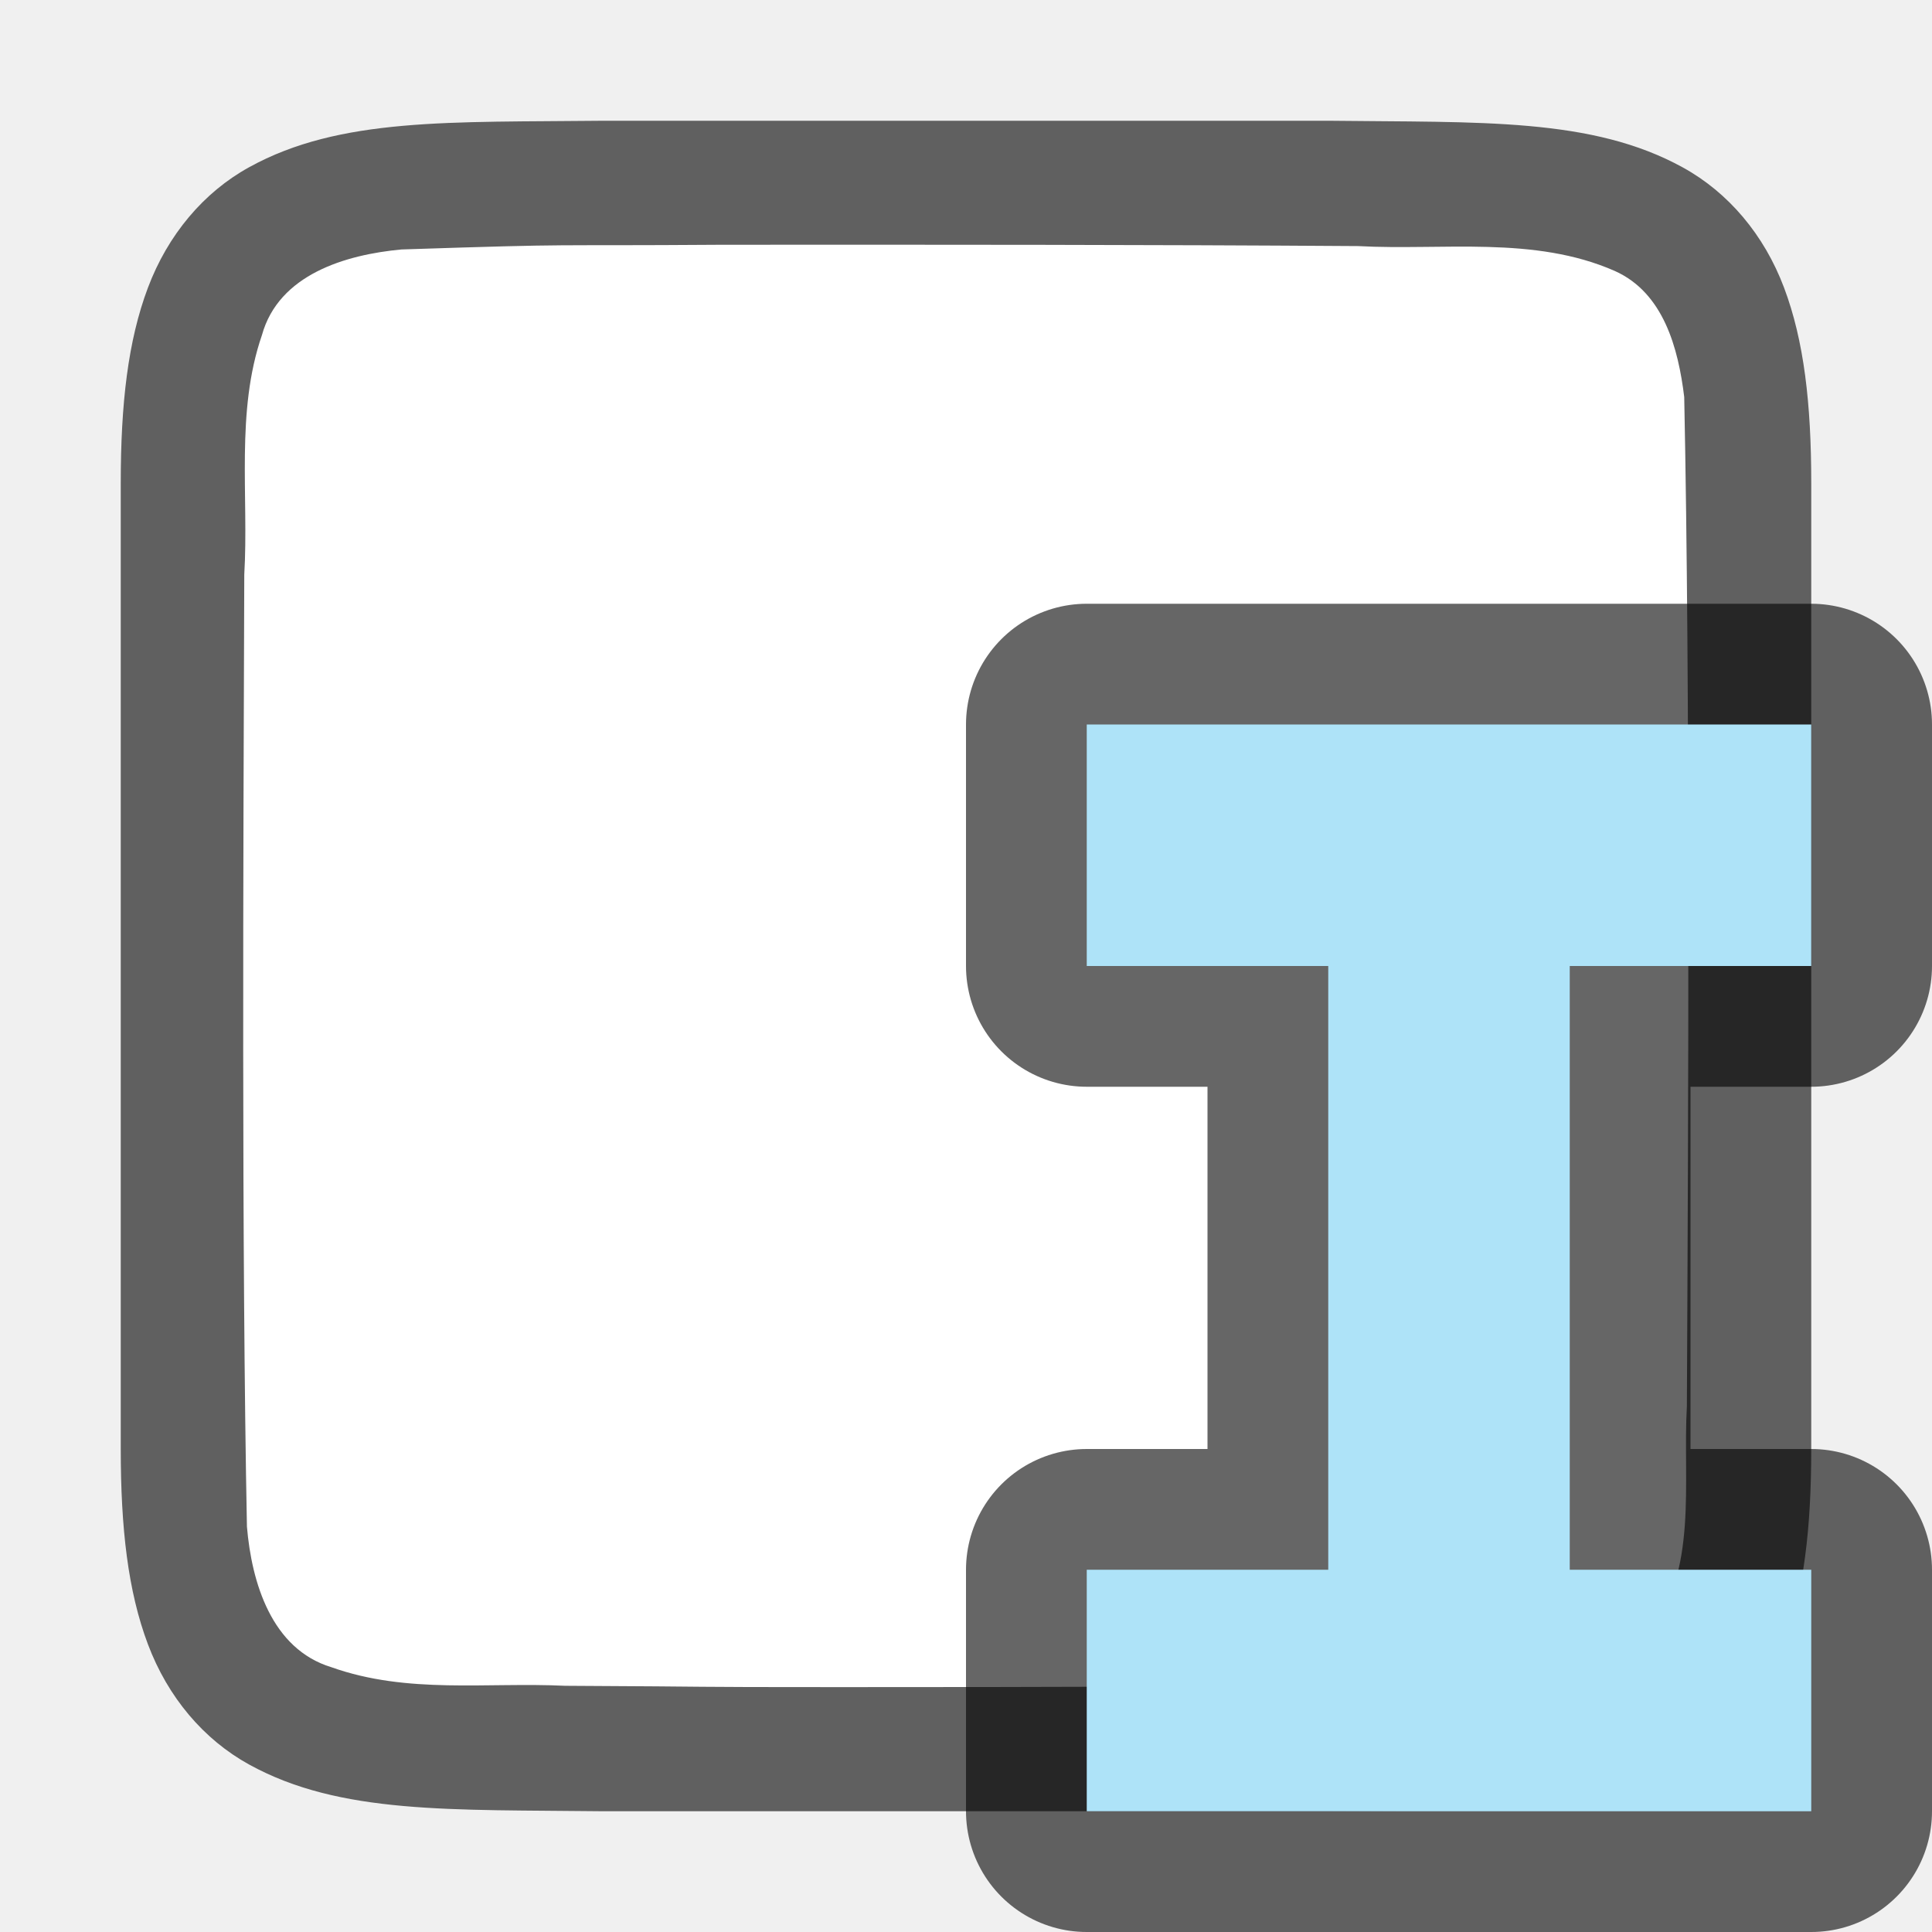
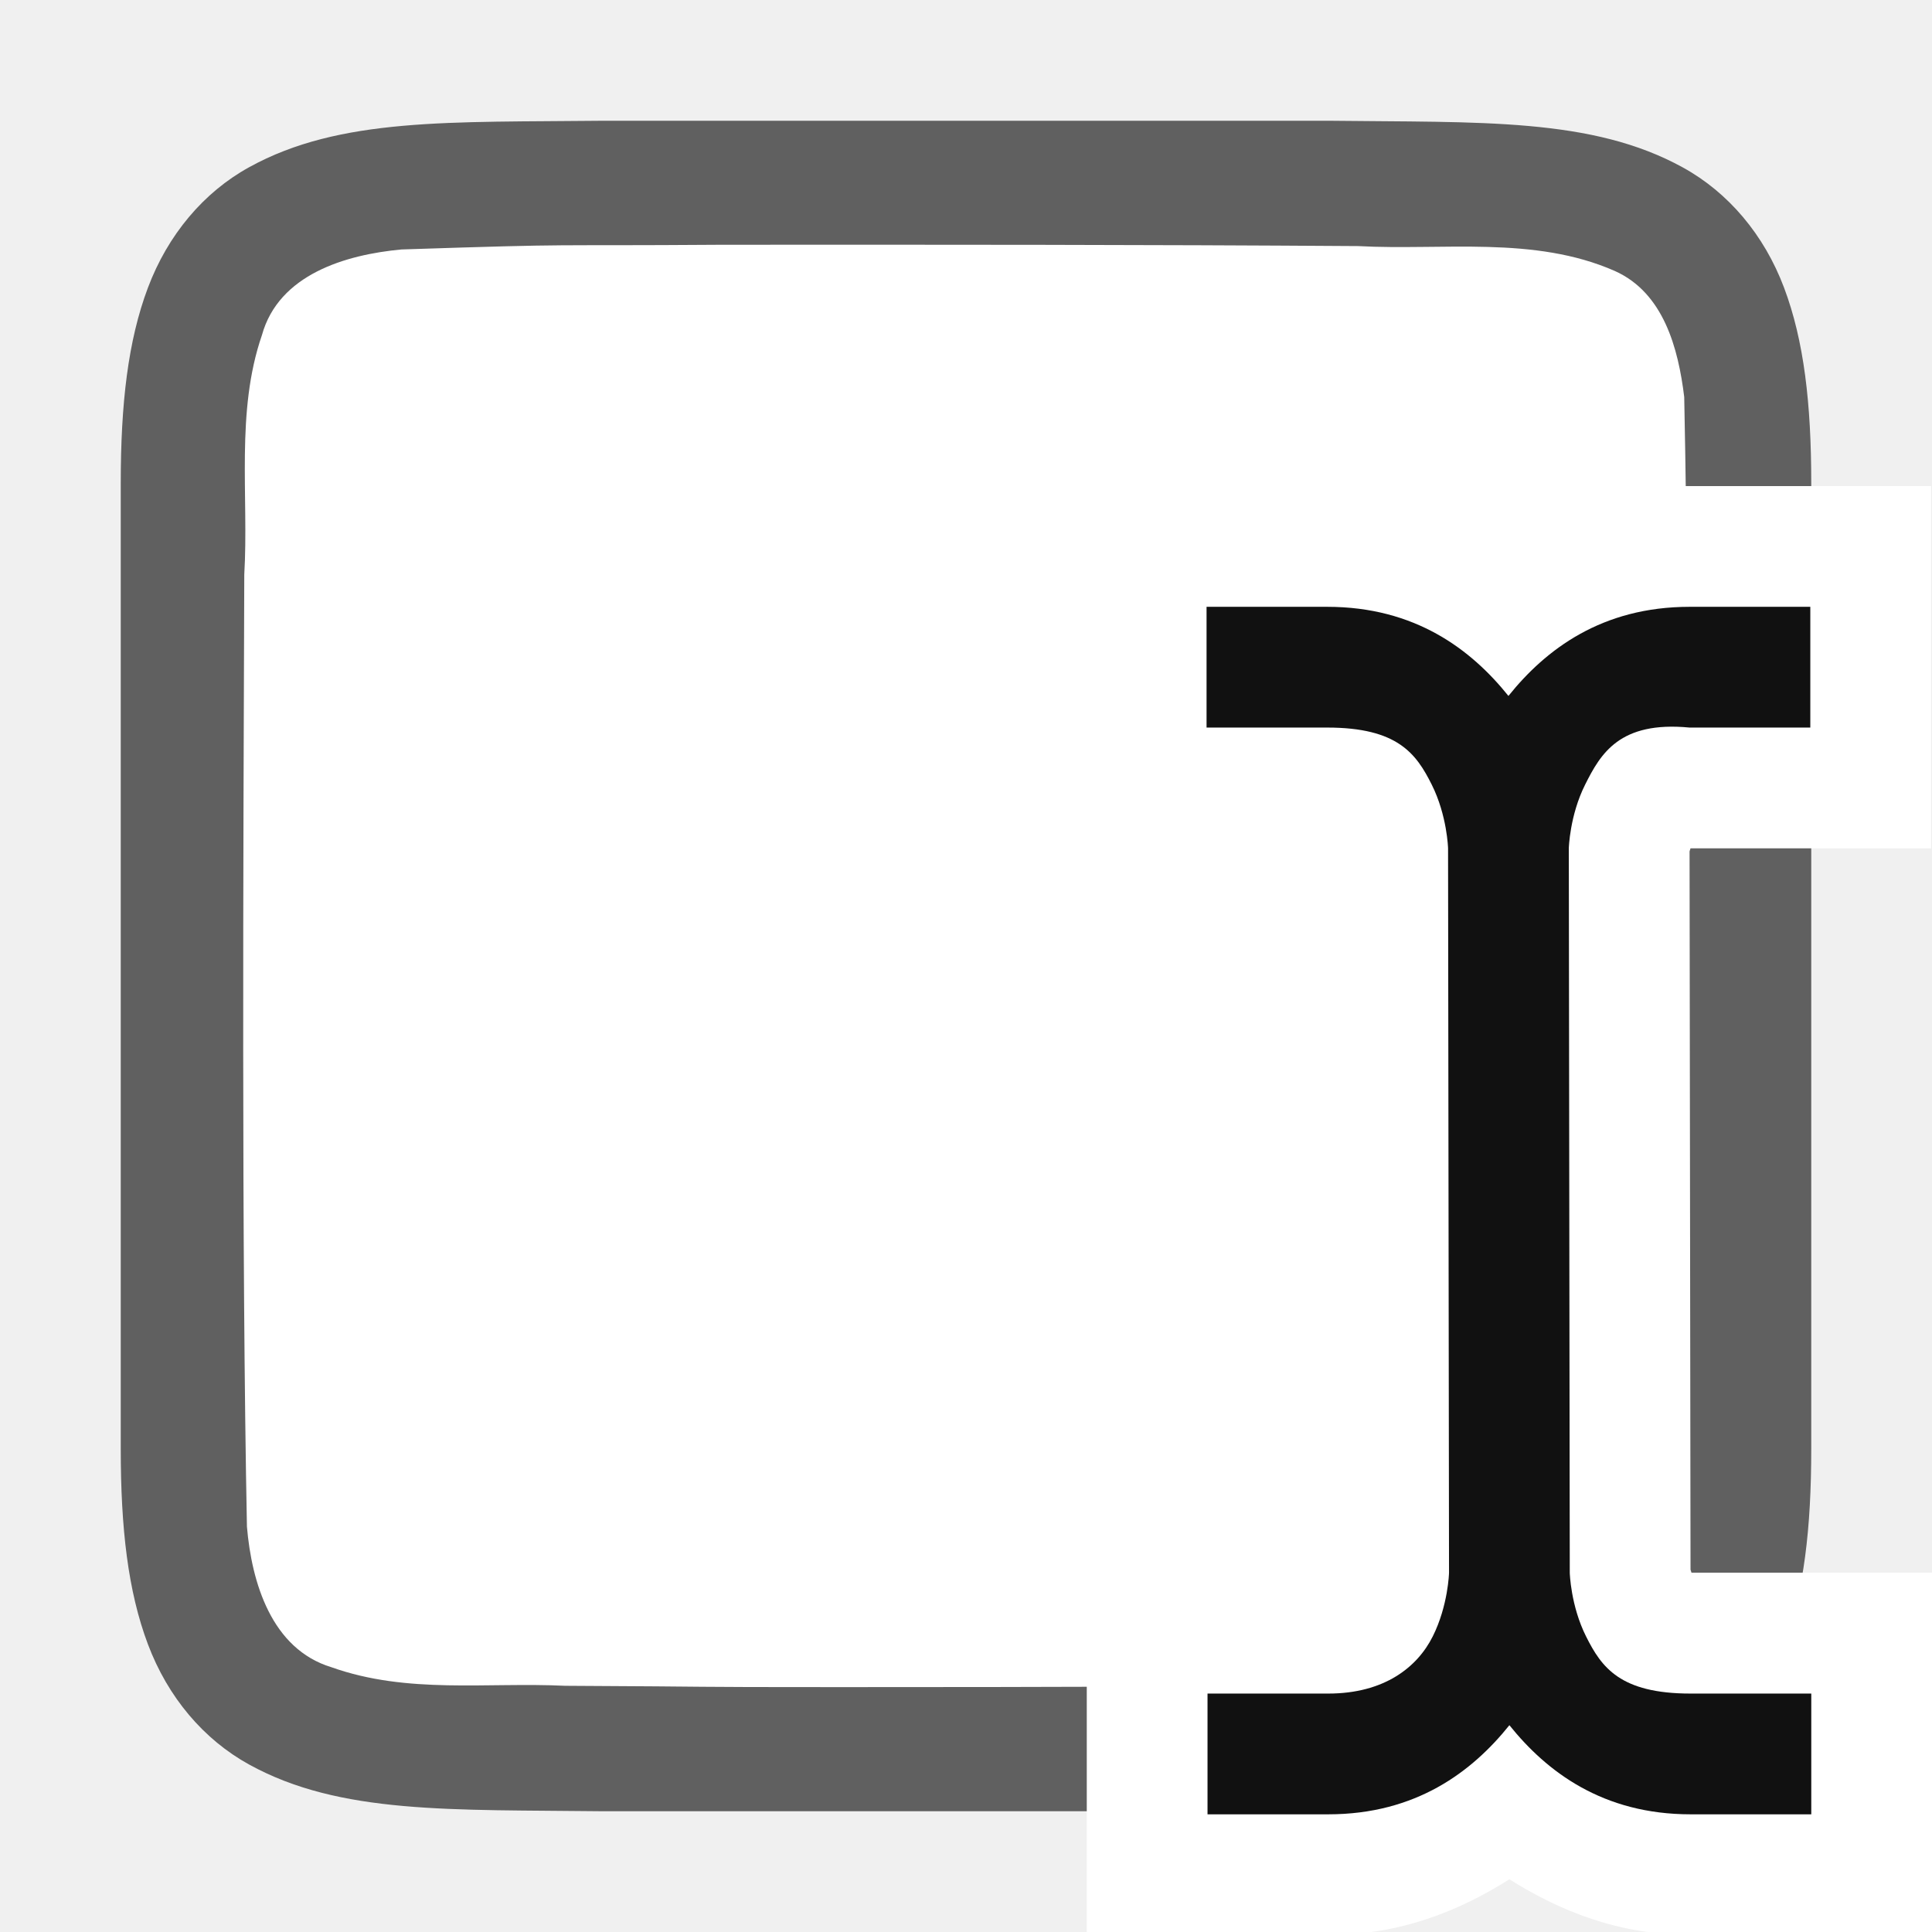
<svg xmlns="http://www.w3.org/2000/svg" viewBox="0 0 16 16" version="1.1" id="svg6">
  <defs id="defs10" />
  <path id="path4237-1" d="M 4.995,1 C 3.736,1.014 2.816,0.969 2.063,1.385 1.687,1.592 1.39,1.944 1.225,2.383 1.06,2.821 1,3.342 1,4 V 5.488 12 c 0,0.658 0.06,1.179 0.225,1.617 0.165,0.439 0.462,0.789 0.838,0.996 0.753,0.415 1.674,0.372 2.932,0.387 h 0.002 6.005 0.004 c 1.258,-0.015 2.179,0.031 2.932,-0.385 0.376,-0.208 0.673,-0.559 0.838,-0.998 C 14.939,13.179 15,12.658 15,12 V 5.467 4 c 0,-0.658 -0.06,-1.179 -0.225,-1.617 C 14.61,1.944 14.313,1.594 13.937,1.387 13.184,0.972 12.263,1.015 11.005,1 h -0.002 -6.005 z" style="font-style:normal;font-variant:normal;font-weight:normal;font-stretch:normal;font-size:15px;line-height:125%;font-family:Ubuntu;-inkscape-font-specification:Ubuntu;text-align:center;letter-spacing:0px;word-spacing:0px;writing-mode:lr-tb;text-anchor:middle;display:inline;opacity:0.6;fill:#000000;fill-opacity:1;stroke:none;stroke-width:1" />
  <path id="path1993" d="m 5.983,2.027 c -1.557,0.011 -1.109,-0.012 -2.659,0.039 -0.461,0.043 -1.016,0.206 -1.155,0.71 -0.219,0.635 -0.108,1.334 -0.146,1.982 -0.008,2.297 -0.023,5.596 0.022,7.885 0.039,0.462 0.203,1.013 0.699,1.164 0.632,0.225 1.284,0.123 1.936,0.154 1.424,0.007 0.85,0.011 2.275,0.011 1.705,3.49e-4 3.408,-0.005 5.107,-0.019 0.512,-0.012 1.184,0.02 1.585,-0.405 0.421,-0.54 0.287,-1.268 0.323,-1.904 0.012,-2.444 0.028,-5.911 -0.022,-8.356 -0.049,-0.402 -0.17,-0.863 -0.575,-1.044 -0.668,-0.294 -1.426,-0.168 -2.126,-0.206 -1.754,-0.012 -3.509,-0.012 -5.263,-0.011 z" style="opacity:1;vector-effect:none;fill:#ffffff;fill-opacity:1;stroke:none;stroke-width:1;stroke-linecap:round;stroke-linejoin:bevel;stroke-miterlimit:4;stroke-dasharray:none;stroke-dashoffset:0;stroke-opacity:1" />
-   <path style="opacity:0.6;fill:#000000;stroke:#000000;stroke-width:2;stroke-linejoin:round;stroke-miterlimit:4;stroke-dasharray:none" id="path822" d="M 9,6 V 8 H 11 v 5 H 9 v 2 H 15 V 13 H 13 V 8 h 2 V 6 Z" />
-   <path d="M 9,6 V 8 H 11 v 5 H 9 v 2 H 15 V 13 H 13 V 8 h 2 V 6 Z" id="path4" style="fill:#aee3f8;fill-opacity:1" />
+   <g id="g12435" style="display:inline" transform="translate(-117.9998,172.0254)">
+     <path id="path3543" d="m 126.992,-168 v 1 2 h 1.992 c 0.002,0.008 0.008,0.025 0.008,0.025 l 0.008,5.949 c 0,0 -0.006,0.017 -0.008,0.025 H 127 v 3 h 2 c 0.599,0 1.086,-0.2 1.5,-0.461 0.414,0.26 0.901,0.461 1.5,0.461 h 2 v -3 h -1.992 c -0.002,-0.008 -0.008,-0.025 -0.008,-0.025 l -0.008,-5.949 c 0,0 0.006,-0.017 0.008,-0.025 h 1.992 v -3 h -2 c -0.599,0 -1.086,0.2 -1.5,0.461 -0.414,-0.26 -0.902,-0.49 -1.5,-0.461 z" style="color:#000000;font-style:normal;font-variant:normal;font-weight:normal;font-stretch:normal;font-size:medium;line-height:normal;font-family:sans-serif;font-variant-ligatures:normal;font-variant-position:normal;font-variant-caps:normal;font-variant-numeric:normal;font-variant-alternates:normal;font-feature-settings:normal;text-indent:0;text-align:start;text-decoration:none;text-decoration-line:none;text-decoration-style:solid;text-decoration-color:#000000;letter-spacing:normal;word-spacing:normal;text-transform:none;writing-mode:lr-tb;direction:ltr;text-orientation:mixed;dominant-baseline:auto;baseline-shift:baseline;text-anchor:start;white-space:normal;shape-padding:0;clip-rule:nonzero;display:inline;overflow:visible;visibility:visible;opacity:1;isolation:auto;mix-blend-mode:normal;color-interpolation:sRGB;color-interpolation-filters:linearRGB;solid-color:#000000;solid-opacity:1;vector-effect:none;fill:#ffffff;fill-opacity:1;fill-rule:evenodd;stroke:none;stroke-width:2;stroke-linecap:butt;stroke-linejoin:miter;stroke-miterlimit:4;stroke-dasharray:none;stroke-dashoffset:0;stroke-opacity:1;color-rendering:auto;image-rendering:auto;shape-rendering:auto;text-rendering:auto;enable-background:accumulate" />
+     <path style="color:#000000;font-style:normal;font-variant:normal;font-weight:normal;font-stretch:normal;font-size:medium;line-height:normal;font-family:sans-serif;font-variant-ligatures:normal;font-variant-position:normal;font-variant-caps:normal;font-variant-numeric:normal;font-variant-alternates:normal;font-feature-settings:normal;text-indent:0;text-align:start;text-decoration:none;text-decoration-line:none;text-decoration-style:solid;text-decoration-color:#000000;letter-spacing:normal;word-spacing:normal;text-transform:none;writing-mode:lr-tb;direction:ltr;text-orientation:mixed;dominant-baseline:auto;baseline-shift:baseline;text-anchor:start;white-space:normal;shape-padding:0;clip-rule:nonzero;display:inline;overflow:visible;visibility:visible;opacity:1;isolation:auto;mix-blend-mode:normal;color-interpolation:sRGB;color-interpolation-filters:linearRGB;solid-color:#000000;solid-opacity:1;vector-effect:none;fill:#111111;fill-opacity:1;fill-rule:evenodd;stroke:none;stroke-width:1px;stroke-linecap:butt;stroke-linejoin:miter;stroke-miterlimit:4;stroke-dasharray:none;stroke-dashoffset:0;stroke-opacity:1;color-rendering:auto;image-rendering:auto;shape-rendering:auto;text-rendering:auto;enable-background:accumulate" d="m 127.992,-167 v 1 h 1 c 0.583,0 0.737,0.217 0.865,0.473 0.128,0.256 0.135,0.527 0.135,0.527 l 0.008,6 c 0,0 -0.007,0.272 -0.135,0.527 C 129.737,-158.217 129.462,-158 129,-158 h -1 v 1 h 1 c 0.727,0 1.191,-0.353 1.5,-0.738 0.309,0.385 0.773,0.738 1.5,0.738 h 1 v -1 h -1 c -0.583,0 -0.737,-0.217 -0.865,-0.473 C 131.007,-158.728 131,-159 131,-159 l -0.008,-6 c 0,0 0.007,-0.272 0.135,-0.527 0.128,-0.256 0.285,-0.529 0.865,-0.473 h 1 v -1 h -1 c -0.727,0 -1.191,0.353 -1.5,0.738 -0.309,-0.385 -0.773,-0.738 -1.5,-0.738 z" id="path7092" />
+   </g>
</svg>
